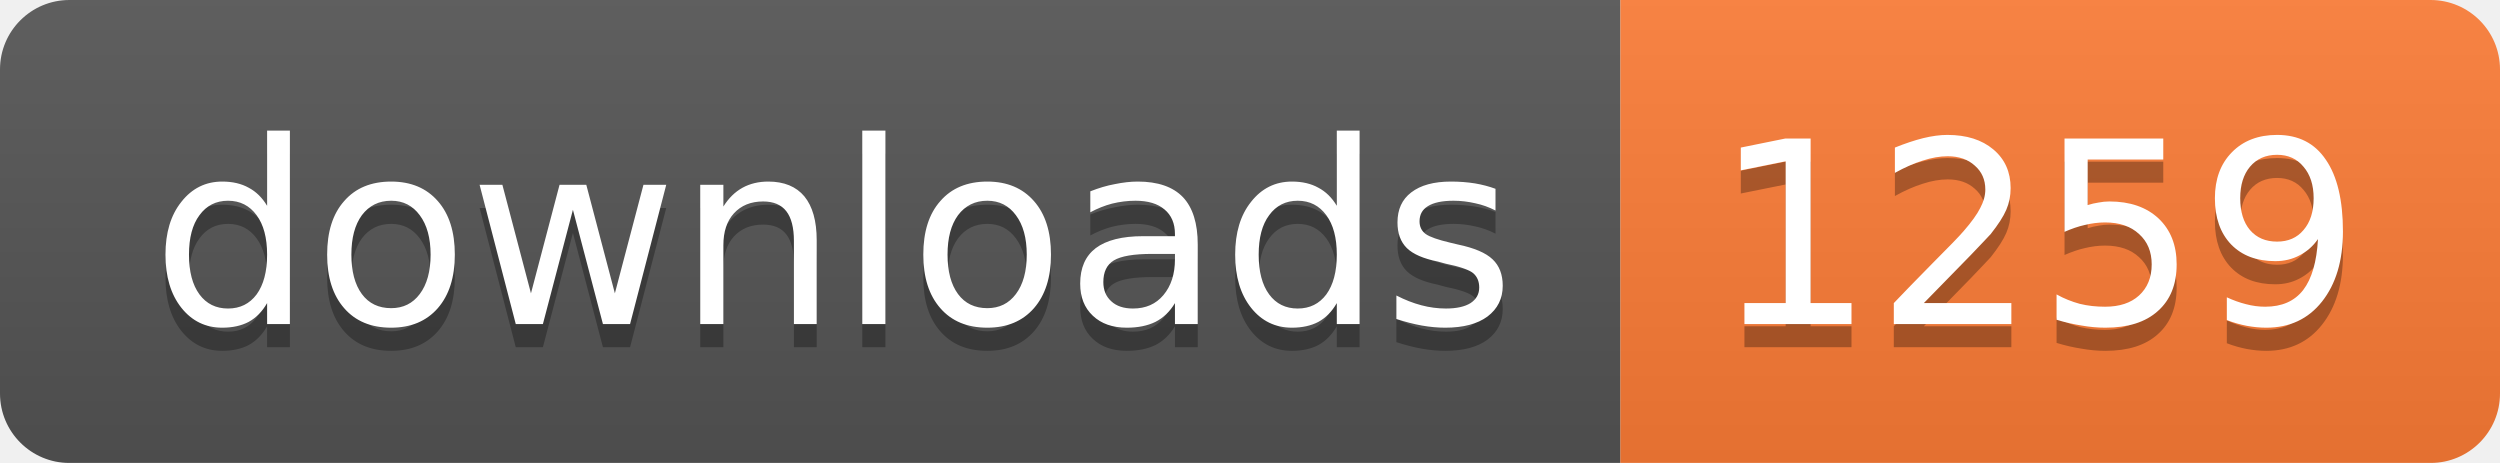
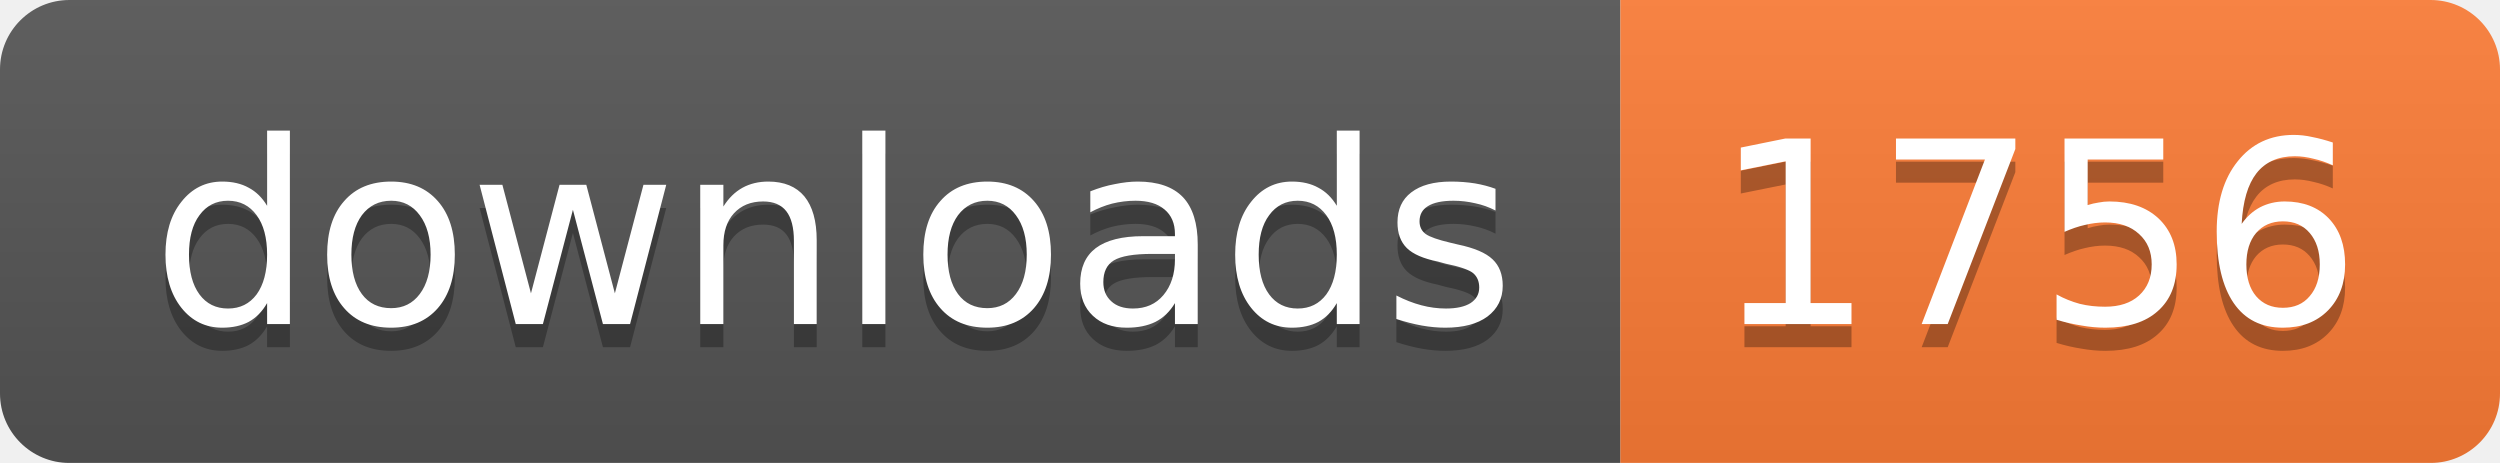
<svg xmlns="http://www.w3.org/2000/svg" width="108" height="20">
  <linearGradient id="b" x2="0" y2="100%">
    <stop offset="0" stop-color="#bbb" stop-opacity=".1" />
    <stop offset="1" stop-opacity=".1" />
  </linearGradient>
  <mask id="a">
    <rect width="108" height="20" rx="3" fill="#fff" />
  </mask>
  <g mask="url(#a)">
    <path fill="#555" d="M0 0h70v20H0z" />
    <path fill="#fe7d37" d="M70 0h38v20H70z" />
    <path fill="url(#b)" d="M0 0h108v20H0z" />
  </g>
  <g fill="#fff" text-anchor="middle" font-family="DejaVu Sans,Verdana,Geneva,sans-serif" font-size="11">
    <text x="36" y="15" fill="#010101" fill-opacity=".3">
      downloads
    </text>
    <text x="36" y="14">
      downloads
    </text>
    <text x="88" y="15" fill="#010101" fill-opacity=".3">
-       1259
+       1756
    </text>
    <text x="88" y="14">
-       1259
+       1756
    </text>
  </g>
</svg>
